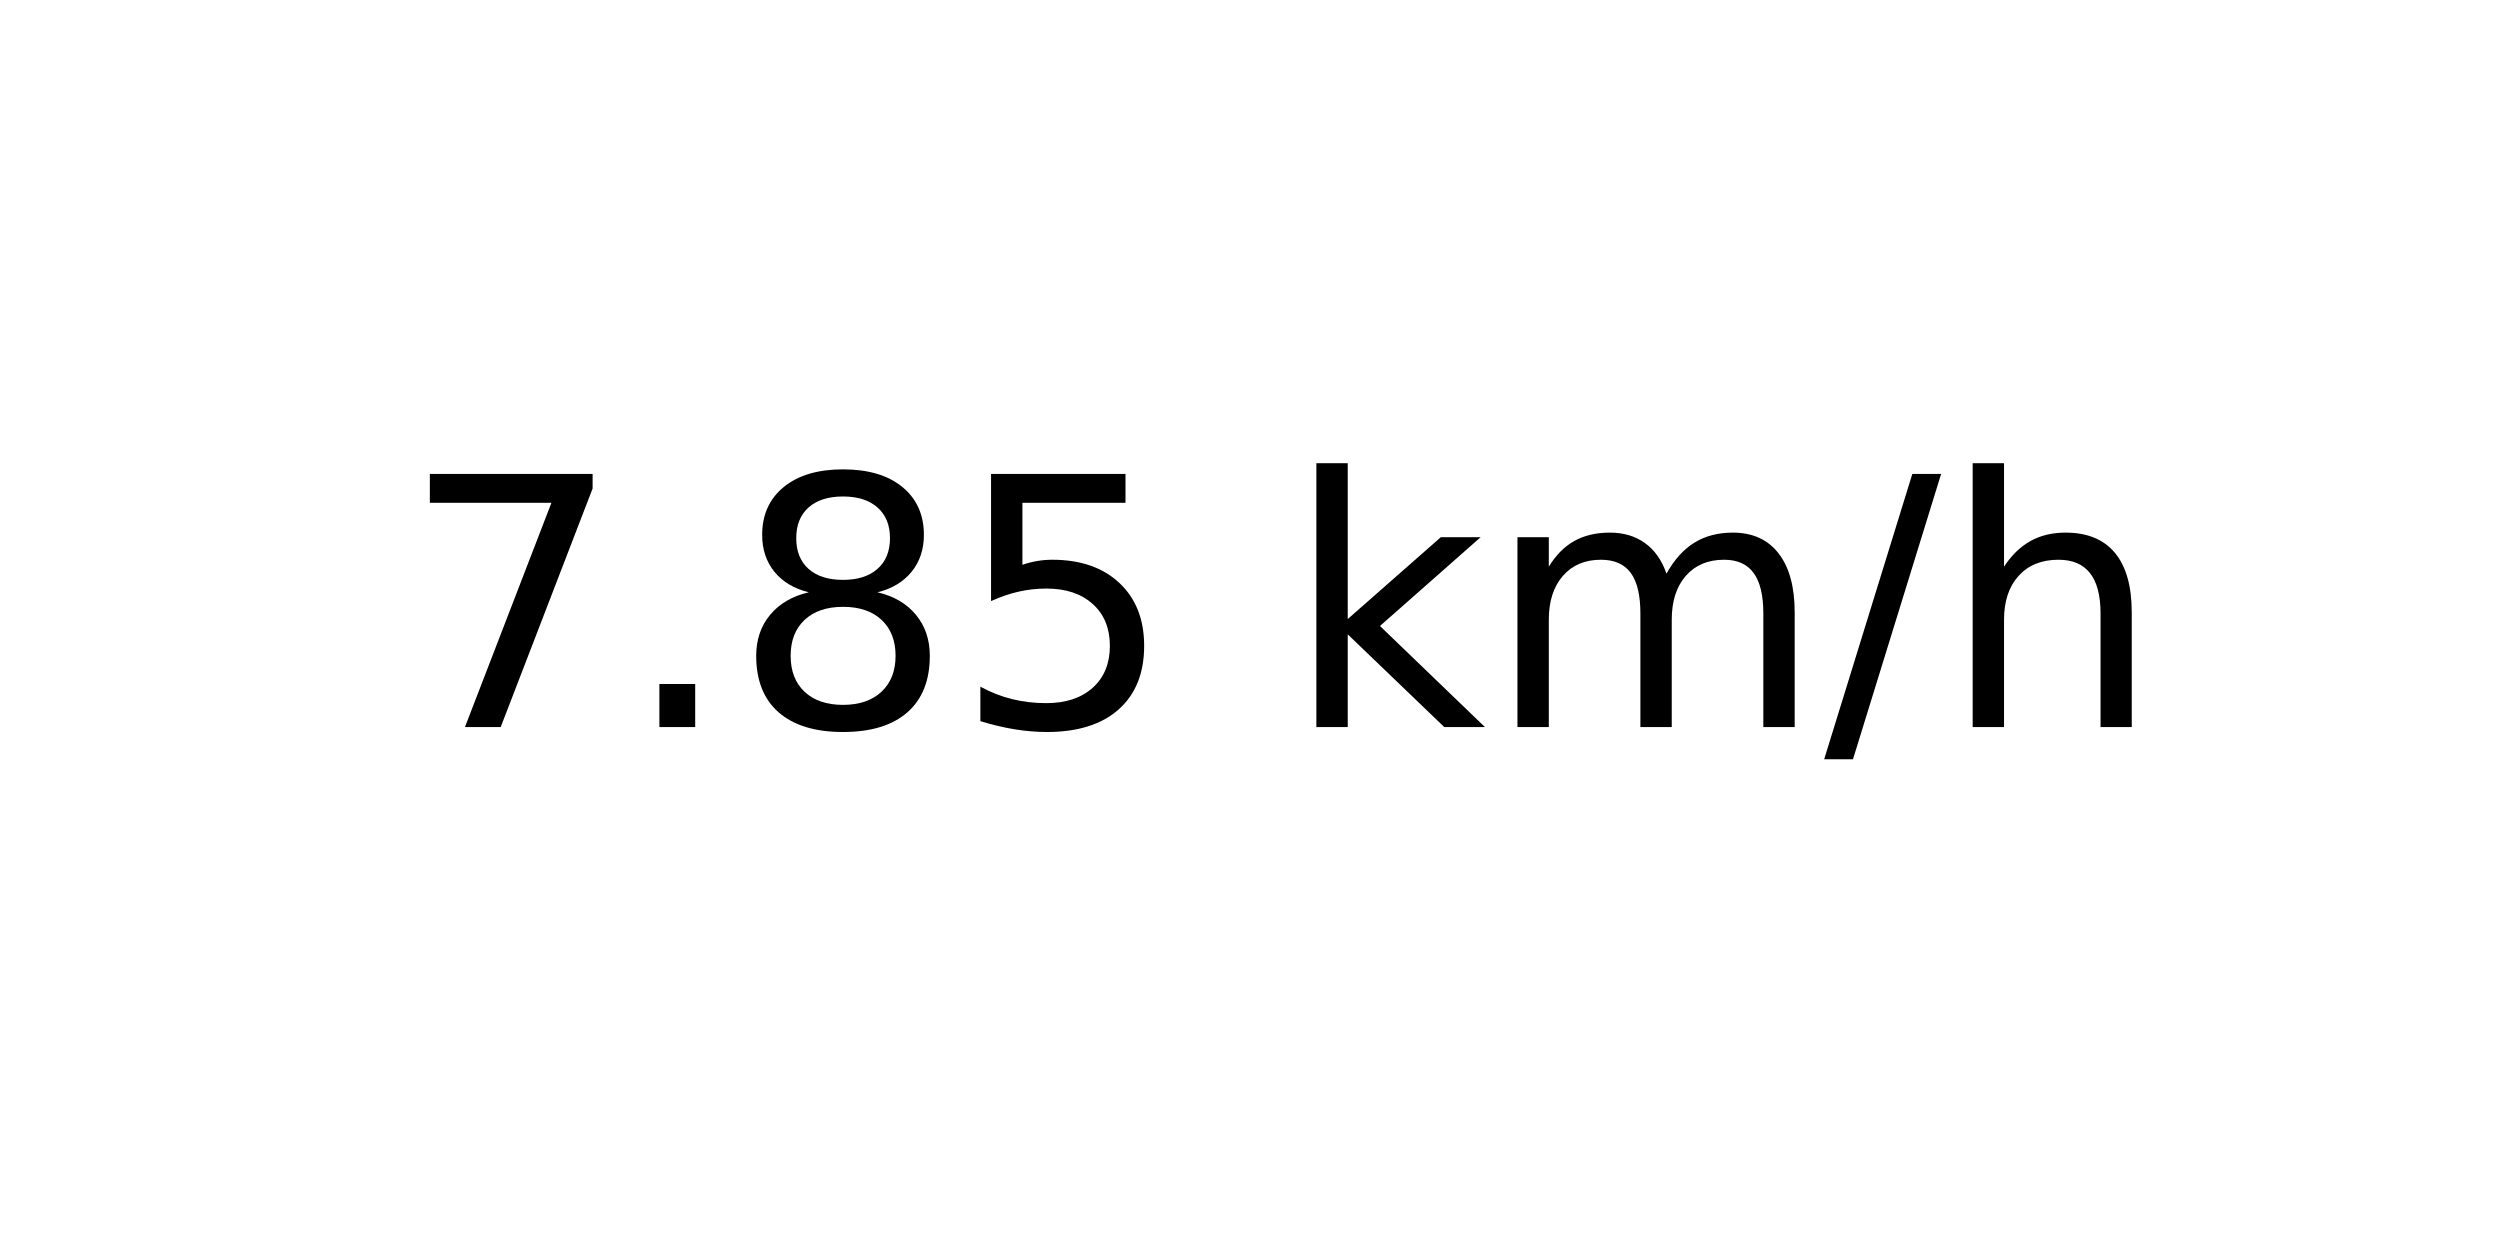
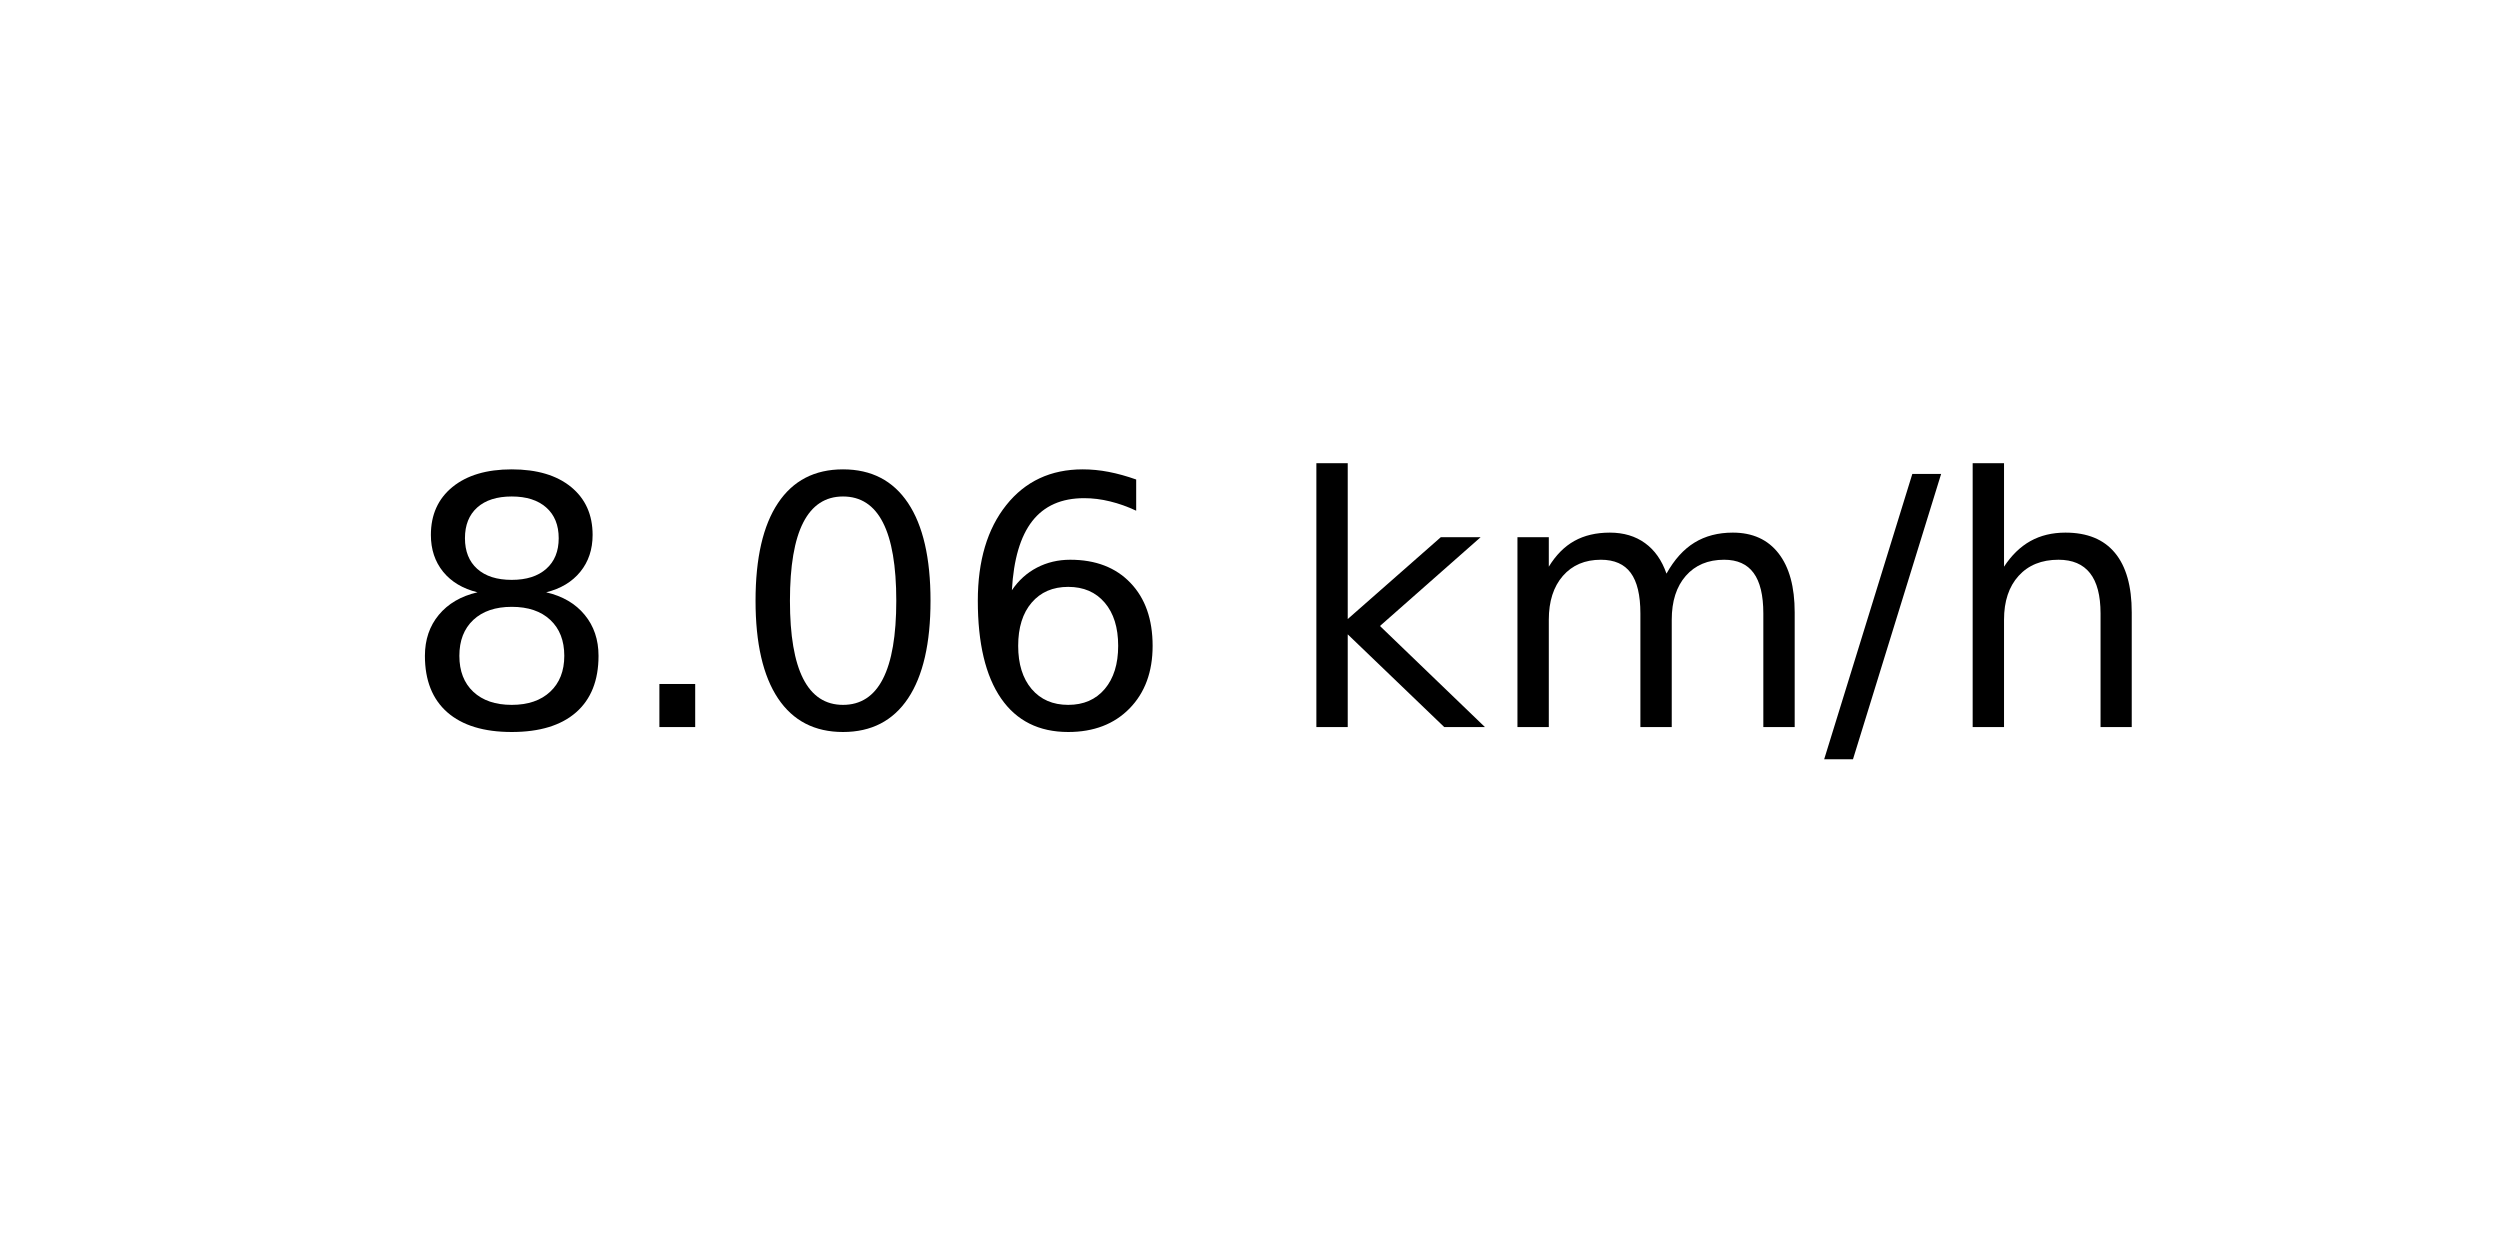
<svg xmlns="http://www.w3.org/2000/svg" xmlns:xlink="http://www.w3.org/1999/xlink" width="72pt" height="36pt" viewBox="0 0 72 36" version="1.1">
  <defs>
    <style type="text/css">*{stroke-linejoin: round; stroke-linecap: butt}</style>
  </defs>
  <g id="figure_1">
    <g id="axes_1">
      <g id="text_1">
        <g transform="translate(11.55937 20.93937) scale(0.1 -0.1)">
          <defs>
-             <path id="DejaVuSans-37" d="M 525 4666  L 3525 4666  L 3525 4397  L 1831 0  L 1172 0  L 2766 4134  L 525 4134  L 525 4666  z " transform="scale(0.015625)" />
+             <path id="DejaVuSans-38" d="M 2034 2216  Q 1584 2216 1326 1975  Q 1069 1734 1069 1313  Q 1069 891 1326 650  Q 1584 409 2034 409  Q 2484 409 2743 651  Q 3003 894 3003 1313  Q 3003 1734 2745 1975  Q 2488 2216 2034 2216  z M 1403 2484  Q 997 2584 770 2862  Q 544 3141 544 3541  Q 544 4100 942 4425  Q 1341 4750 2034 4750  Q 2731 4750 3128 4425  Q 3525 4100 3525 3541  Q 3525 3141 3298 2862  Q 3072 2584 2669 2484  Q 3125 2378 3379 2068  Q 3634 1759 3634 1313  Q 3634 634 3220 271  Q 2806 -91 2034 -91  Q 1263 -91 848 271  Q 434 634 434 1313  Q 434 1759 690 2068  Q 947 2378 1403 2484  z M 1172 3481  Q 1172 3119 1398 2916  Q 1625 2713 2034 2713  Q 2441 2713 2670 2916  Q 2900 3119 2900 3481  Q 2900 3844 2670 4047  Q 2441 4250 2034 4250  Q 1625 4250 1398 4047  Q 1172 3844 1172 3481  z " transform="scale(0.015625)" />
            <path id="DejaVuSans-2e" d="M 684 794  L 1344 794  L 1344 0  L 684 0  L 684 794  z " transform="scale(0.015625)" />
-             <path id="DejaVuSans-38" d="M 2034 2216  Q 1584 2216 1326 1975  Q 1069 1734 1069 1313  Q 1069 891 1326 650  Q 1584 409 2034 409  Q 2484 409 2743 651  Q 3003 894 3003 1313  Q 3003 1734 2745 1975  Q 2488 2216 2034 2216  z M 1403 2484  Q 997 2584 770 2862  Q 544 3141 544 3541  Q 544 4100 942 4425  Q 1341 4750 2034 4750  Q 2731 4750 3128 4425  Q 3525 4100 3525 3541  Q 3525 3141 3298 2862  Q 3072 2584 2669 2484  Q 3125 2378 3379 2068  Q 3634 1759 3634 1313  Q 3634 634 3220 271  Q 2806 -91 2034 -91  Q 1263 -91 848 271  Q 434 634 434 1313  Q 434 1759 690 2068  Q 947 2378 1403 2484  z M 1172 3481  Q 1172 3119 1398 2916  Q 1625 2713 2034 2713  Q 2441 2713 2670 2916  Q 2900 3119 2900 3481  Q 2900 3844 2670 4047  Q 2441 4250 2034 4250  Q 1625 4250 1398 4047  Q 1172 3844 1172 3481  z " transform="scale(0.015625)" />
-             <path id="DejaVuSans-35" d="M 691 4666  L 3169 4666  L 3169 4134  L 1269 4134  L 1269 2991  Q 1406 3038 1543 3061  Q 1681 3084 1819 3084  Q 2600 3084 3056 2656  Q 3513 2228 3513 1497  Q 3513 744 3044 326  Q 2575 -91 1722 -91  Q 1428 -91 1123 -41  Q 819 9 494 109  L 494 744  Q 775 591 1075 516  Q 1375 441 1709 441  Q 2250 441 2565 725  Q 2881 1009 2881 1497  Q 2881 1984 2565 2268  Q 2250 2553 1709 2553  Q 1456 2553 1204 2497  Q 953 2441 691 2322  L 691 4666  z " transform="scale(0.015625)" />
+             <path id="DejaVuSans-30" d="M 2034 4250  Q 1547 4250 1301 3770  Q 1056 3291 1056 2328  Q 1056 1369 1301 889  Q 1547 409 2034 409  Q 2525 409 2770 889  Q 3016 1369 3016 2328  Q 3016 3291 2770 3770  Q 2525 4250 2034 4250  z M 2034 4750  Q 2819 4750 3233 4129  Q 3647 3509 3647 2328  Q 3647 1150 3233 529  Q 2819 -91 2034 -91  Q 1250 -91 836 529  Q 422 1150 422 2328  Q 422 3509 836 4129  Q 1250 4750 2034 4750  z " transform="scale(0.015625)" />
+             <path id="DejaVuSans-36" d="M 2113 2584  Q 1688 2584 1439 2293  Q 1191 2003 1191 1497  Q 1191 994 1439 701  Q 1688 409 2113 409  Q 2538 409 2786 701  Q 3034 994 3034 1497  Q 3034 2003 2786 2293  Q 2538 2584 2113 2584  z M 3366 4563  L 3366 3988  Q 3128 4100 2886 4159  Q 2644 4219 2406 4219  Q 1781 4219 1451 3797  Q 1122 3375 1075 2522  Q 1259 2794 1537 2939  Q 1816 3084 2150 3084  Q 2853 3084 3261 2657  Q 3669 2231 3669 1497  Q 3669 778 3244 343  Q 2819 -91 2113 -91  Q 1303 -91 875 529  Q 447 1150 447 2328  Q 447 3434 972 4092  Q 1497 4750 2381 4750  Q 2619 4750 2861 4703  Q 3103 4656 3366 4563  z " transform="scale(0.015625)" />
            <path id="DejaVuSans-20" transform="scale(0.015625)" />
            <path id="DejaVuSans-6b" d="M 581 4863  L 1159 4863  L 1159 1991  L 2875 3500  L 3609 3500  L 1753 1863  L 3688 0  L 2938 0  L 1159 1709  L 1159 0  L 581 0  L 581 4863  z " transform="scale(0.015625)" />
            <path id="DejaVuSans-6d" d="M 3328 2828  Q 3544 3216 3844 3400  Q 4144 3584 4550 3584  Q 5097 3584 5394 3201  Q 5691 2819 5691 2113  L 5691 0  L 5113 0  L 5113 2094  Q 5113 2597 4934 2840  Q 4756 3084 4391 3084  Q 3944 3084 3684 2787  Q 3425 2491 3425 1978  L 3425 0  L 2847 0  L 2847 2094  Q 2847 2600 2669 2842  Q 2491 3084 2119 3084  Q 1678 3084 1418 2786  Q 1159 2488 1159 1978  L 1159 0  L 581 0  L 581 3500  L 1159 3500  L 1159 2956  Q 1356 3278 1631 3431  Q 1906 3584 2284 3584  Q 2666 3584 2933 3390  Q 3200 3197 3328 2828  z " transform="scale(0.015625)" />
            <path id="DejaVuSans-2f" d="M 1625 4666  L 2156 4666  L 531 -594  L 0 -594  L 1625 4666  z " transform="scale(0.015625)" />
            <path id="DejaVuSans-68" d="M 3513 2113  L 3513 0  L 2938 0  L 2938 2094  Q 2938 2591 2744 2837  Q 2550 3084 2163 3084  Q 1697 3084 1428 2787  Q 1159 2491 1159 1978  L 1159 0  L 581 0  L 581 4863  L 1159 4863  L 1159 2956  Q 1366 3272 1645 3428  Q 1925 3584 2291 3584  Q 2894 3584 3203 3211  Q 3513 2838 3513 2113  z " transform="scale(0.015625)" />
          </defs>
-           <use xlink:href="#DejaVuSans-37" />
+           <use xlink:href="#DejaVuSans-38" />
          <use xlink:href="#DejaVuSans-2e" x="63.623" />
-           <use xlink:href="#DejaVuSans-38" x="95.41" />
-           <use xlink:href="#DejaVuSans-35" x="159.033" />
+           <use xlink:href="#DejaVuSans-30" x="95.41" />
+           <use xlink:href="#DejaVuSans-36" x="159.033" />
          <use xlink:href="#DejaVuSans-20" x="222.656" />
          <use xlink:href="#DejaVuSans-6b" x="254.443" />
          <use xlink:href="#DejaVuSans-6d" x="312.354" />
          <use xlink:href="#DejaVuSans-2f" x="409.766" />
          <use xlink:href="#DejaVuSans-68" x="443.457" />
        </g>
      </g>
    </g>
  </g>
</svg>
